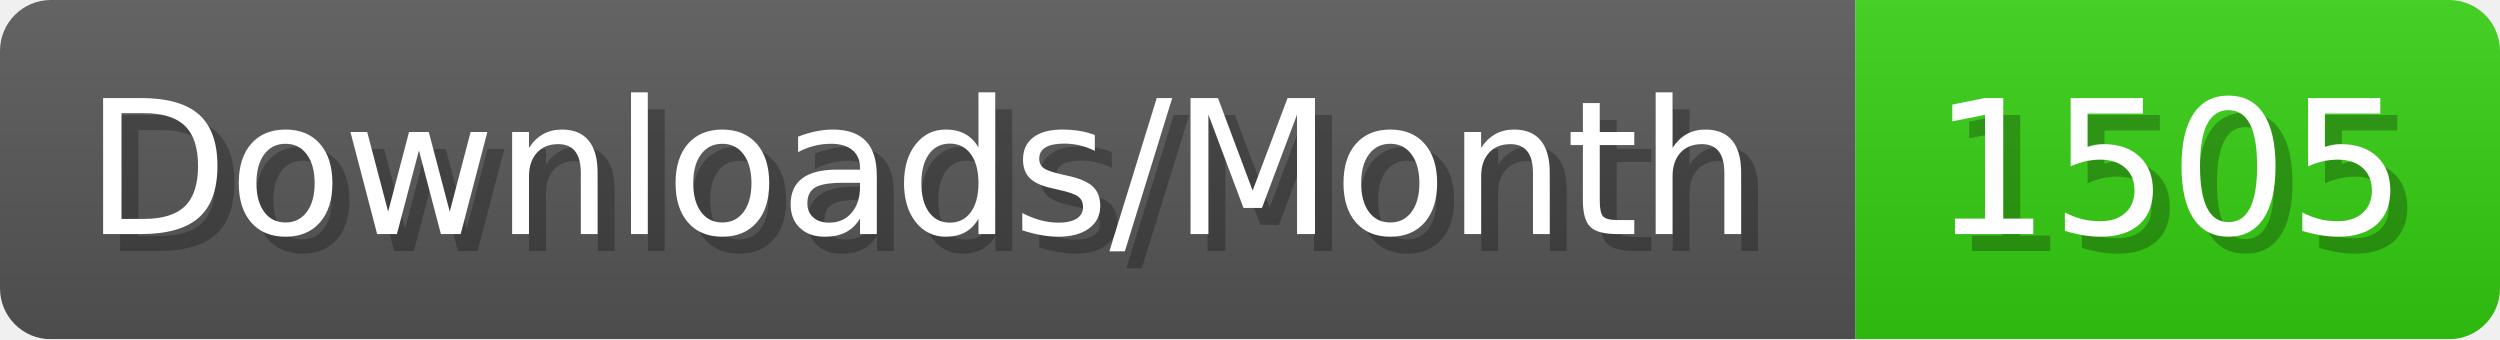
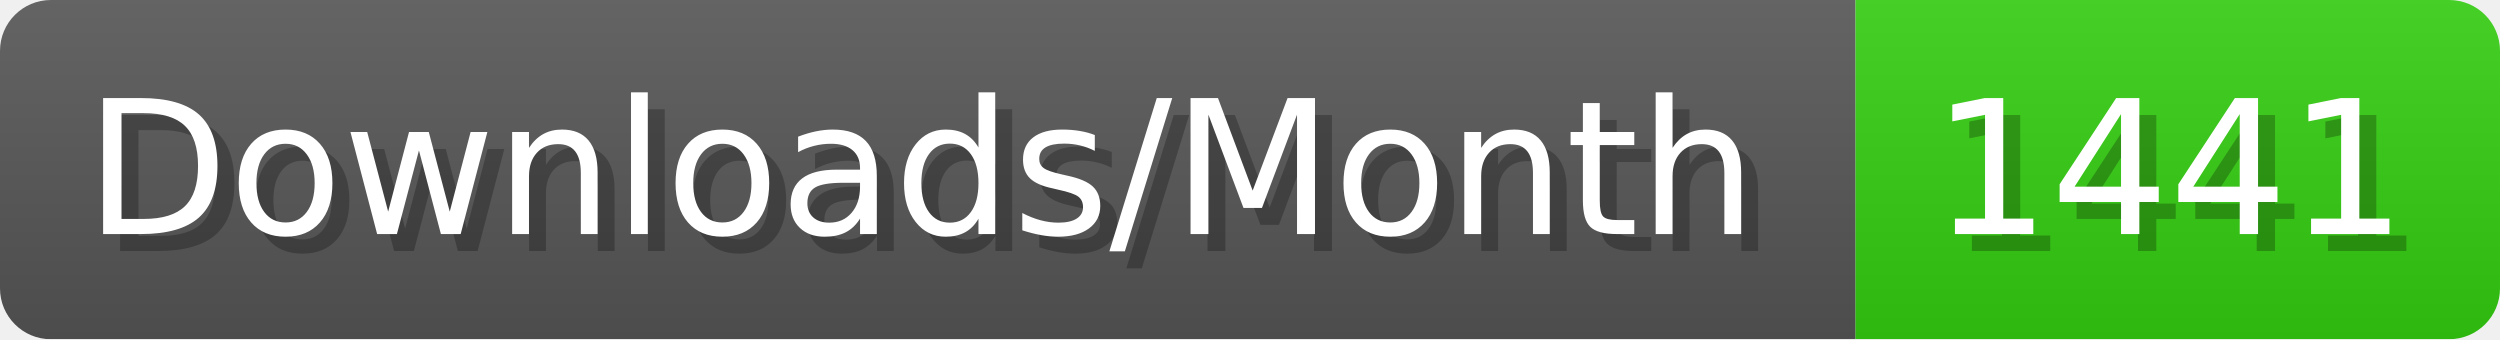
- <svg xmlns="http://www.w3.org/2000/svg" width="147.4" height="20" viewBox="0 0 1474 200" role="img" aria-label="Downloads/Month: 1505">
+ <svg xmlns="http://www.w3.org/2000/svg" width="147.4" height="20" viewBox="0 0 1474 200" role="img" aria-label="Downloads/Month: 1441">
  <linearGradient id="YlXUI" x2="0" y2="100%">
    <stop offset="0" stop-opacity=".1" stop-color="#EEE" />
    <stop offset="1" stop-opacity=".1" />
  </linearGradient>
  <mask id="JHhop">
    <rect width="1474" height="200" rx="30" fill="#FFF" />
  </mask>
  <g mask="url(#JHhop)">
    <rect width="1094" height="200" fill="#555" />
    <rect width="380" height="200" fill="#3C1" x="1094" />
    <rect width="1474" height="200" fill="url(#YlXUI)" />
  </g>
  <g aria-hidden="true" fill="#fff" text-anchor="start" font-family="Verdana,DejaVu Sans,sans-serif" font-size="110">
    <text x="60" y="148" textLength="994" fill="#000" opacity="0.25">Downloads/Month</text>
    <text x="50" y="138" textLength="994">Downloads/Month</text>
-     <text x="1149" y="148" textLength="280" fill="#000" opacity="0.25">1505</text>
-     <text x="1139" y="138" textLength="280">1505</text>
+     <text x="1149" y="148" textLength="280" fill="#000" opacity="0.25">1441</text>
+     <text x="1139" y="138" textLength="280">1441</text>
  </g>
</svg>
